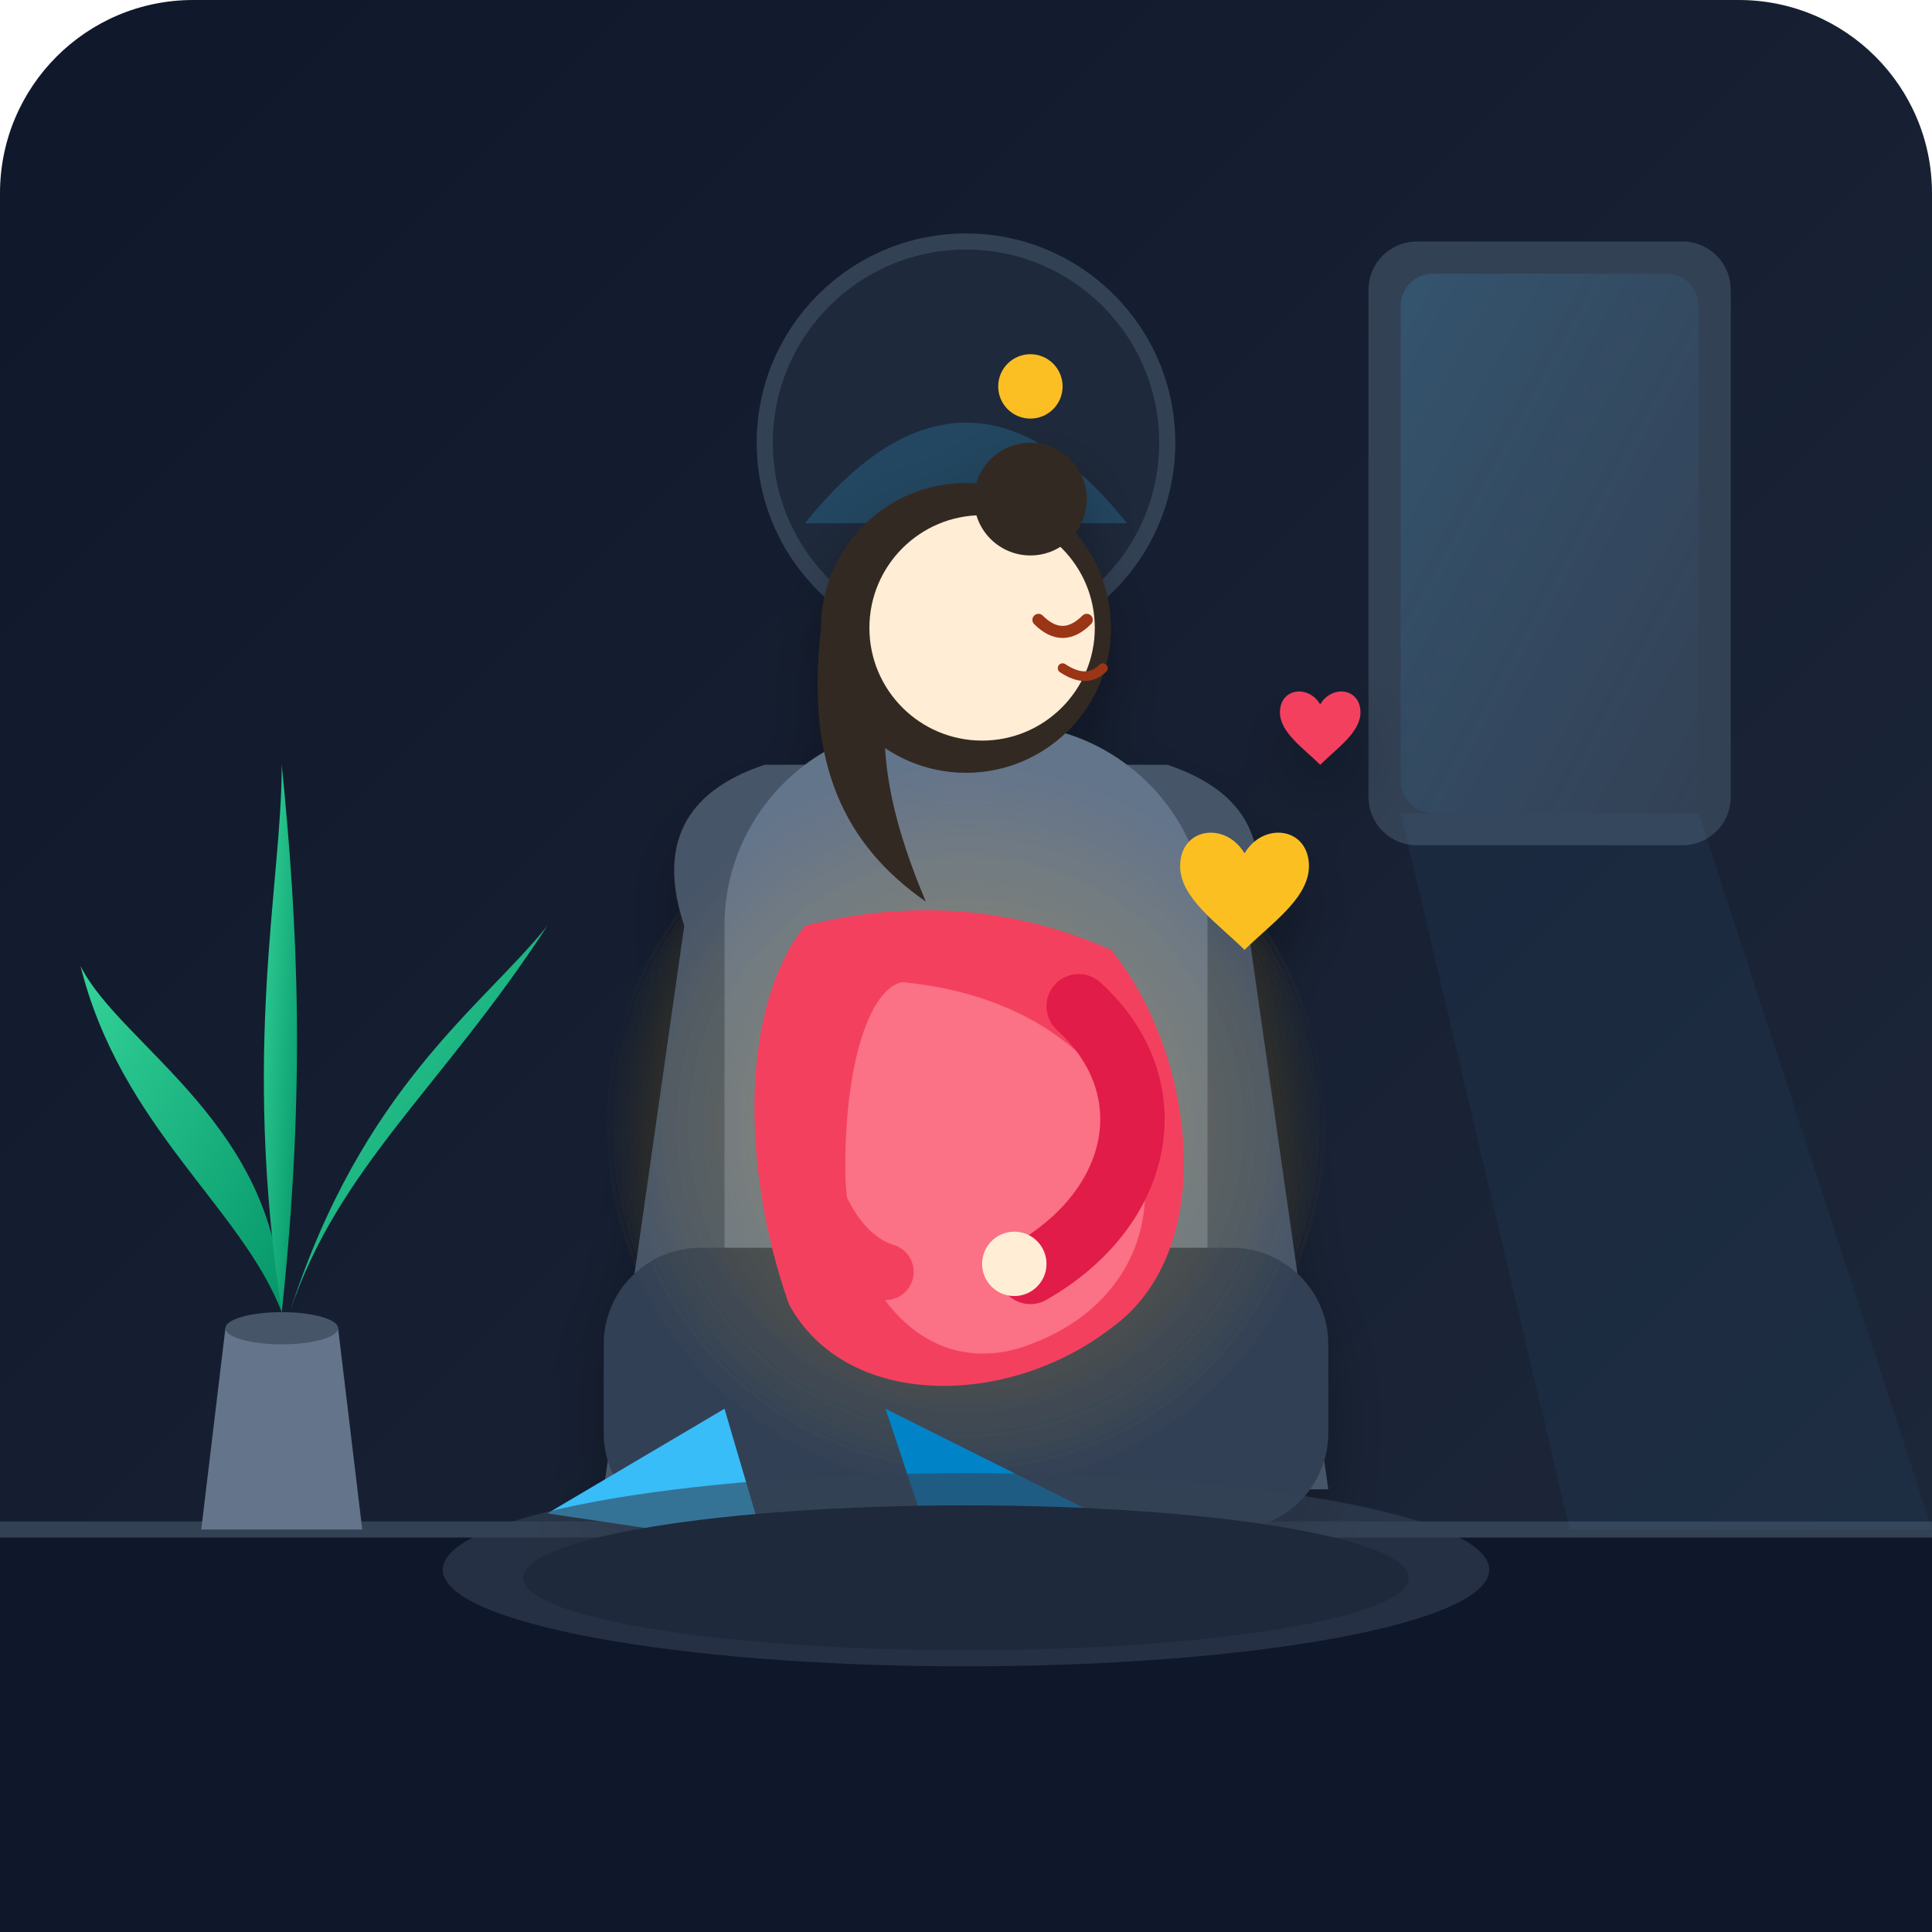
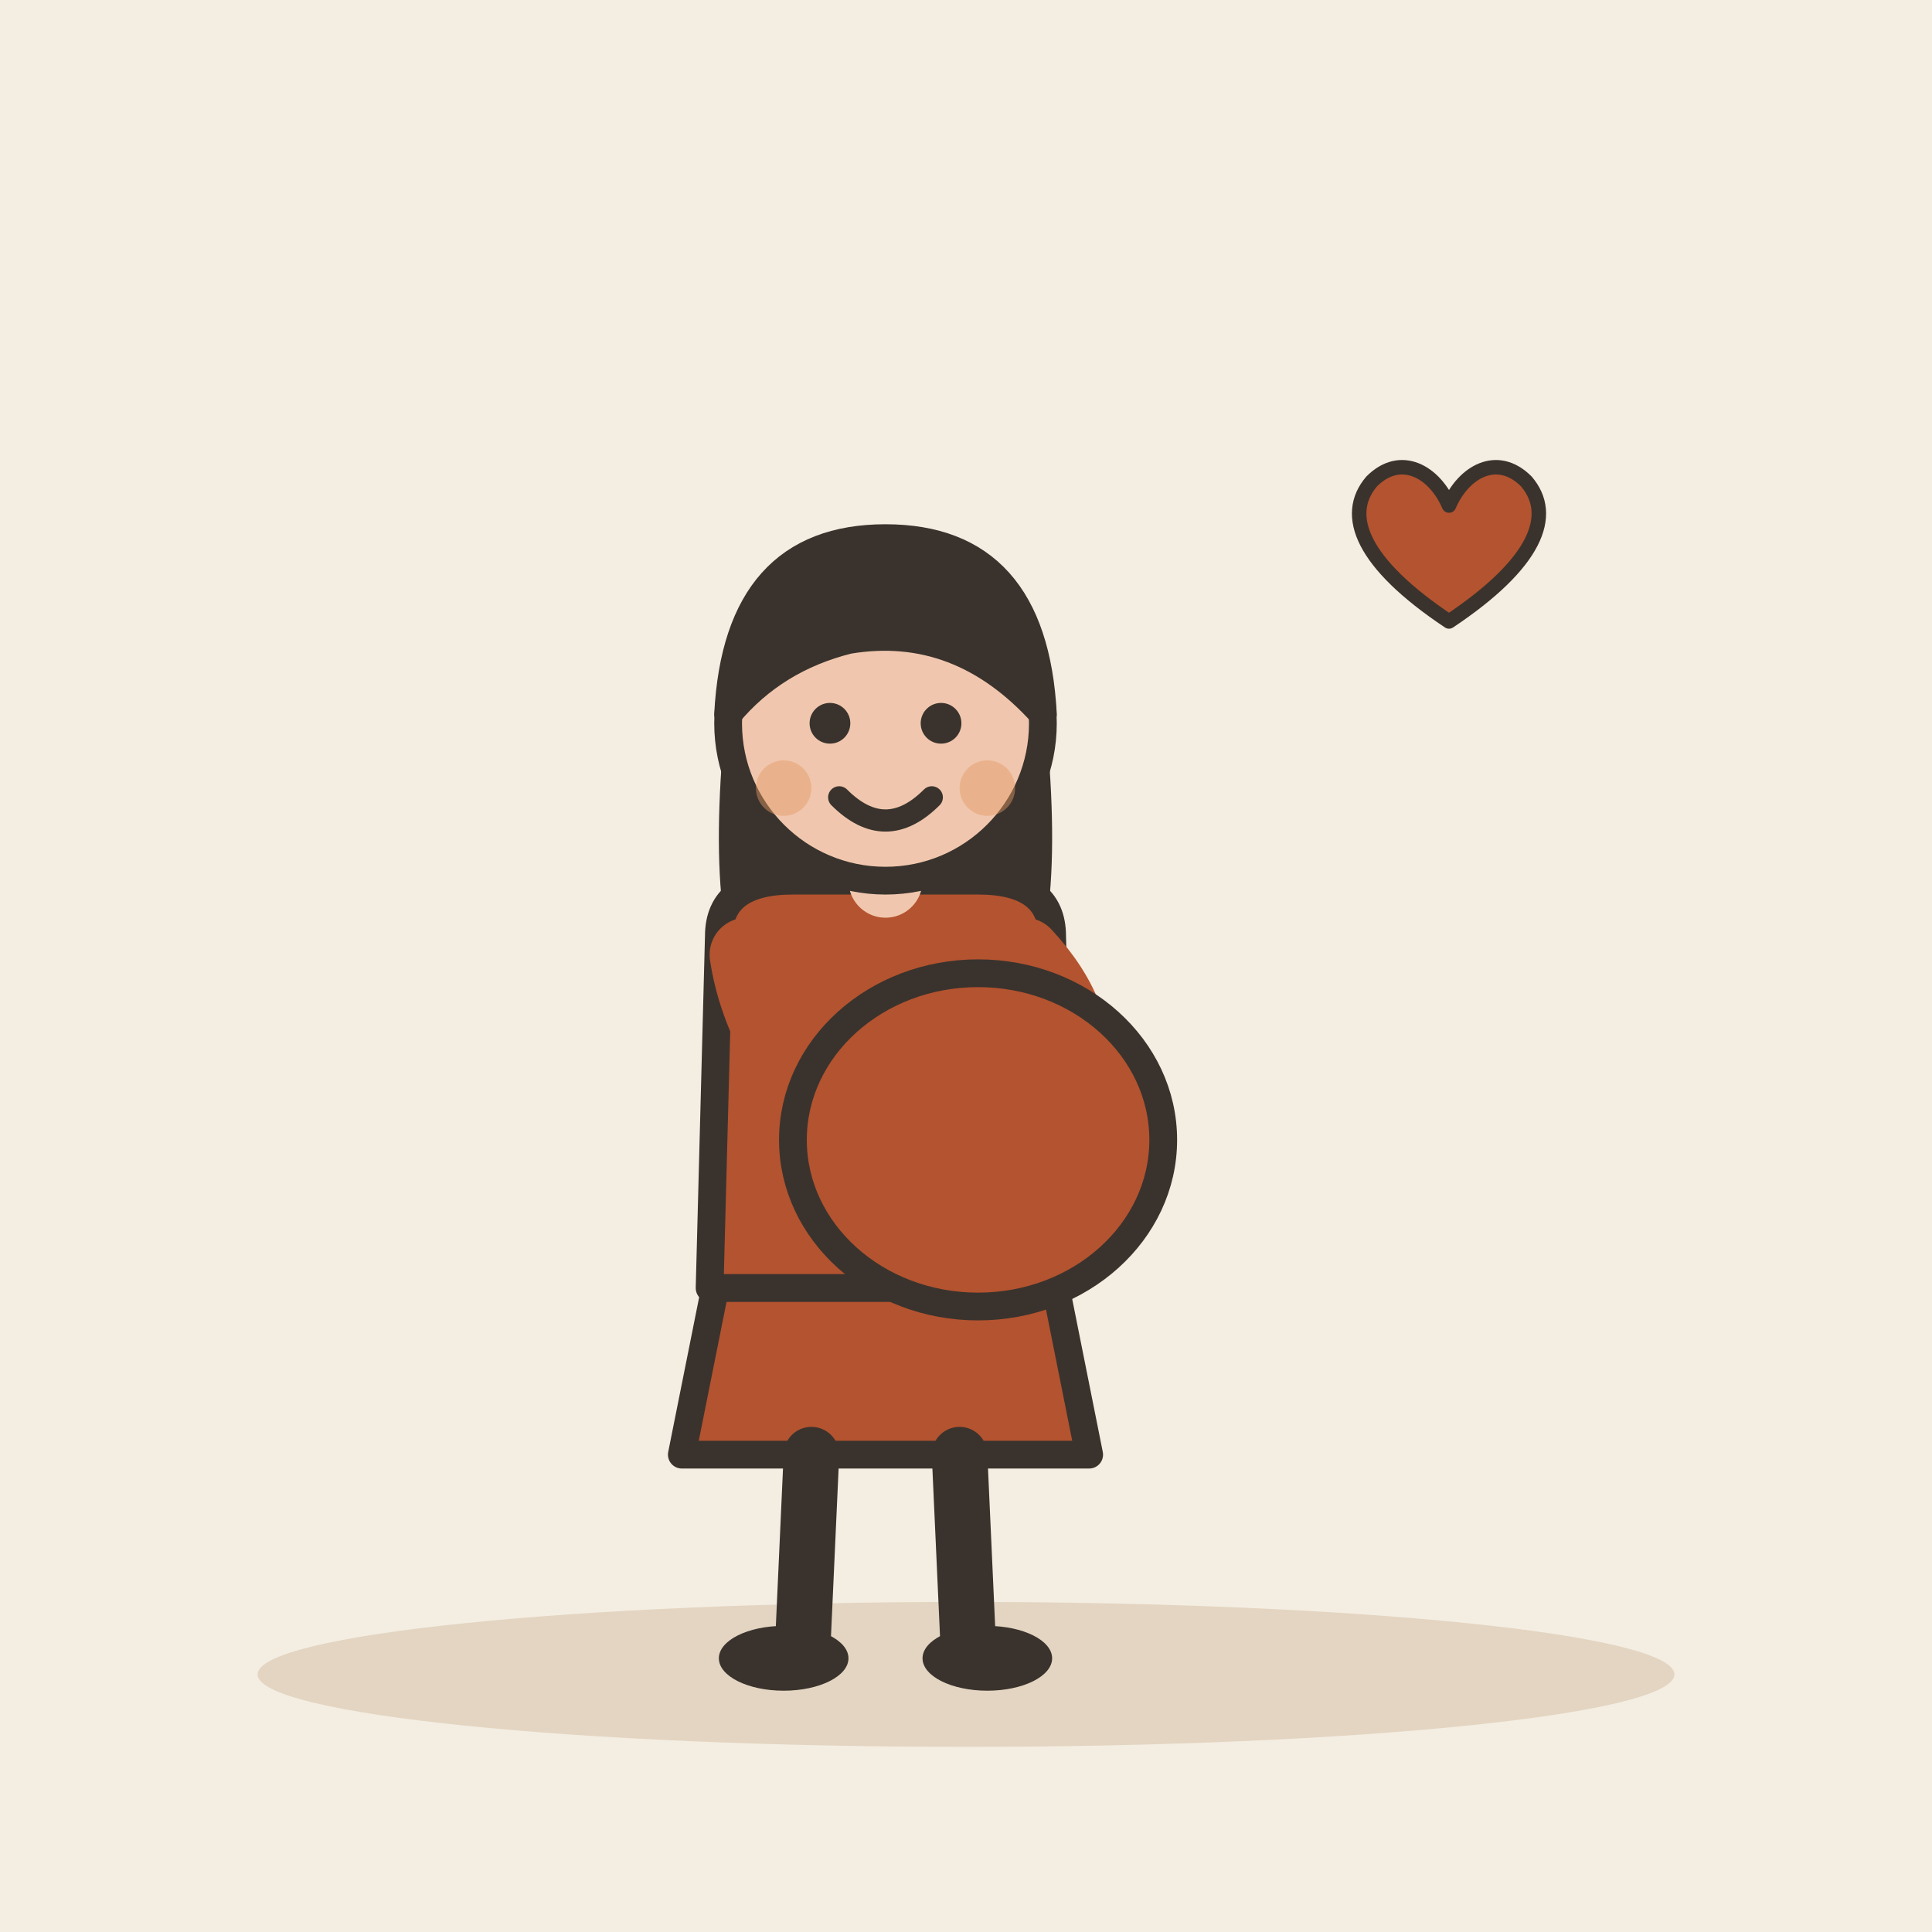
- <svg xmlns="http://www.w3.org/2000/svg" width="240" height="240" viewBox="0 0 240 240">
-   <defs>
-     <linearGradient id="bgGrad" x1="0%" y1="0%" x2="100%" y2="100%">
-       <stop offset="0%" stop-color="#0f172a" />
-       <stop offset="100%" stop-color="#1e293b" />
-     </linearGradient>
-     <radialGradient id="warmGlow" cx="50%" cy="50%" r="50%">
-       <stop offset="0%" stop-color="#fbbf24" stop-opacity="0.35" />
-       <stop offset="100%" stop-color="#fbbf24" stop-opacity="0" />
-     </radialGradient>
-     <linearGradient id="leafGrad" x1="0%" y1="0%" x2="100%" y2="100%">
-       <stop offset="0%" stop-color="#34d399" />
-       <stop offset="100%" stop-color="#059669" />
-     </linearGradient>
-     <linearGradient id="windowLight" x1="0%" y1="0%" x2="100%" y2="100%">
-       <stop offset="0%" stop-color="#38bdf8" stop-opacity="0.15" />
-       <stop offset="100%" stop-color="#38bdf8" stop-opacity="0.0" />
-     </linearGradient>
-     <filter id="softShadow" x="-10%" y="-10%" width="120%" height="120%">
-       <feDropShadow dx="0" dy="4" stdDeviation="4" flood-color="#000000" flood-opacity="0.3" />
-     </filter>
-   </defs>
-   <rect width="240" height="240" rx="24" fill="url(#bgGrad)" />
-   <g id="environment">
-     <path d="M 0 190 L 240 190 L 240 240 L 0 240 Z" fill="#0f172a" />
-     <line x1="0" y1="190" x2="240" y2="190" stroke="#334155" stroke-width="2" />
-     <rect x="170" y="30" width="45" height="75" rx="6" fill="#334155" />
-     <rect x="174" y="34" width="37" height="67" rx="4" fill="url(#windowLight)" />
-     <polygon points="174,101 211,101 240,190 195,190" fill="#38bdf8" opacity="0.05" />
-     <path d="M 25 190 L 45 190 L 42 165 L 28 165 Z" fill="#64748b" />
-     <ellipse cx="35" cy="165" rx="7" ry="2" fill="#475569" />
-     <path d="M 35 163 C 35 140, 15 130, 10 120 C 15 140, 30 150, 35 163 Z" fill="url(#leafGrad)" />
-     <path d="M 36 163 C 45 135, 60 125, 68 115 C 55 135, 42 145, 36 163 Z" fill="url(#leafGrad)" />
-     <path d="M 35 163 C 30 130, 35 110, 35 95 C 37 115, 38 135, 35 163 Z" fill="url(#leafGrad)" />
-     <circle cx="120" cy="55" r="25" fill="#1e293b" stroke="#334155" stroke-width="2" />
-     <path d="M 100 65 Q 120 40 140 65 Z" fill="#38bdf8" opacity="0.2" />
-     <circle cx="128" cy="48" r="4" fill="#fbbf24" />
+ <svg xmlns="http://www.w3.org/2000/svg" viewBox="0 0 240 240" data-style="editorial">
+   <rect width="240" height="240" fill="#F4EDE2" />
+   <ellipse cx="120" cy="208" rx="88" ry="9" fill="#E3D5C1" />
+   <g transform="translate(110 206) scale(1.15 1.15)">
+     <g transform="translate(0 0)">
+       <path d="M-18 -42L-22 -22L22 -22L18 -42Z" fill="#B4532F" stroke="#3A332D" stroke-width="3" stroke-linecap="round" stroke-linejoin="round" />
+       <path d="M-8 -22L-9 0" stroke="#3A332D" stroke-width="6" stroke-linecap="round" fill="none" />
+       <path d="M8 -22L9 0" stroke="#3A332D" stroke-width="6" stroke-linecap="round" fill="none" />
+       <ellipse cx="-11" cy="0" rx="7" ry="3.5" fill="#3A332D" />
+       <ellipse cx="11" cy="0" rx="7" ry="3.5" fill="#3A332D" />
+       <path d="M-17 -104Q-20 -78 -14 -70L-6 -78L6 -78L14 -70Q20 -78 17 -104Z" fill="#3A332D" />
+       <path d="M-18 -78Q-18 -84 -10 -84L10 -84Q18 -84 18 -78L19 -40L-19 -40Z" fill="#B4532F" stroke="#3A332D" stroke-width="3" stroke-linecap="round" stroke-linejoin="round" />
+       <path d="M-15 -76Q-13.5 -66 -4 -56" fill="none" stroke="#B4532F" stroke-width="8" stroke-linecap="round" stroke-linejoin="round" />
+       <circle cx="-4" cy="-56" r="4.6" fill="#F0C7AE" stroke="#3A332D" stroke-linecap="round" stroke-linejoin="round" stroke-width="2" />
+       <path d="M15 -76Q21.5 -69 20 -62" fill="none" stroke="#B4532F" stroke-width="8" stroke-linecap="round" stroke-linejoin="round" />
+       <circle cx="20" cy="-62" r="4.6" fill="#F0C7AE" stroke="#3A332D" stroke-linecap="round" stroke-linejoin="round" stroke-width="2" />
+       <path d="M0 -84L0 -88" stroke="#F0C7AE" stroke-width="8" stroke-linecap="round" fill="none" />
+       <circle cx="0" cy="-101" r="17" fill="#F0C7AE" stroke="#3A332D" stroke-width="3" stroke-linecap="round" stroke-linejoin="round" />
+       <path d="M-17 -102Q-16 -121 0 -121Q16 -121 17 -102Q8 -112 -4 -110Q-12 -108 -17 -102Z" fill="#3A332D" stroke="#3A332D" stroke-width="3" stroke-linecap="round" stroke-linejoin="round" />
+       <circle cx="-6" cy="-101" r="2.2" fill="#3A332D" />
+       <circle cx="6" cy="-101" r="2.2" fill="#3A332D" />
+       <path d="M-5 -93Q0 -88 5 -93" fill="none" stroke="#3A332D" stroke-width="2.4" stroke-linecap="round" stroke-linejoin="round" />
+       <circle cx="-11" cy="-94" r="3" fill="#E39A62" opacity="0.45" />
+       <circle cx="11" cy="-94" r="3" fill="#E39A62" opacity="0.45" />
+     </g>
+     <ellipse cx="10" cy="-56" rx="20" ry="18" fill="#B4532F" stroke="#3A332D" stroke-width="3" stroke-linecap="round" stroke-linejoin="round" />
  </g>
-   <g id="main-subject" filter="url(#softShadow)">
-     <path d="M 85 115 Q 80 100 95 95 L 145 95 Q 160 100 155 115 L 165 185 L 75 185 Z" fill="#475569" />
-     <rect x="90" y="90" width="60" height="90" rx="25" fill="#64748b" />
-     <rect x="75" y="155" width="90" height="35" rx="12" fill="#334155" />
-     <circle cx="120" cy="140" r="45" fill="url(#warmGlow)" />
-     <path d="M 100 115 Q 120 110 138 118 C 148 130, 152 155, 138 165 C 125 175, 105 175, 98 162 C 92 145, 92 125, 100 115 Z" fill="#f43f5e" />
-     <path d="M 112 122 C 145 125, 152 158, 128 167 C 115 172, 105 160, 105 145 C 105 132, 108 123, 112 122 Z" fill="#fb7185" />
-     <circle cx="120" cy="78" r="18" fill="#332924" />
-     <path d="M 102 78 C 100 95, 105 105, 115 112 C 110 100, 108 90, 112 78 Z" fill="#332924" />
-     <circle cx="122" cy="78" r="14" fill="#ffedd5" />
-     <circle cx="128" cy="62" r="7" fill="#332924" />
-     <path d="M 129 77 Q 132 80 135 77" stroke="#9a3412" stroke-width="1.5" stroke-linecap="round" fill="none" />
-     <path d="M 132 83 Q 135 85 137 83" stroke="#9a3412" stroke-width="1.2" stroke-linecap="round" fill="none" />
-     <path d="M 105 122 C 95 135, 100 155, 110 158" fill="none" stroke="#f43f5e" stroke-width="7" stroke-linecap="round" />
-     <path d="M 134 125 C 145 135, 142 150, 128 158" fill="none" stroke="#e11d48" stroke-width="8" stroke-linecap="round" />
-     <circle cx="126" cy="157" r="4" fill="#ffedd5" />
-     <path d="M 90 175 L 68 188 L 95 192 Z" fill="#38bdf8" />
-     <path d="M 110 175 L 115 190 L 140 190 Z" fill="#0284c7" />
-     <g transform="translate(145, 102) scale(0.8)">
-       <path d="M 12 5 C 9 0, 2 1, 2 7 C 2 12, 8 16, 12 20 C 16 16, 22 12, 22 7 C 22 1, 15 0, 12 5 Z" fill="#fbbf24" />
-     </g>
-     <g transform="translate(158, 85) scale(0.5)">
-       <path d="M 12 5 C 9 0, 2 1, 2 7 C 2 12, 8 16, 12 20 C 16 16, 22 12, 22 7 C 22 1, 15 0, 12 5 Z" fill="#f43f5e" />
-     </g>
+   <g transform="translate(180 70) scale(0.6 0.6)">
+     <path d="M0 12C-18 0 -22 -10 -16 -17C-10 -23 -3 -19 0 -12C3 -19 10 -23 16 -17C22 -10 18 0 0 12Z" fill="#B4532F" stroke="#3A332D" stroke-width="3" stroke-linecap="round" stroke-linejoin="round" />
  </g>
-   <ellipse cx="120" cy="195" rx="65" ry="12" fill="#334155" opacity="0.6" />
-   <ellipse cx="120" cy="196" rx="55" ry="9" fill="#1e293b" />
</svg>
